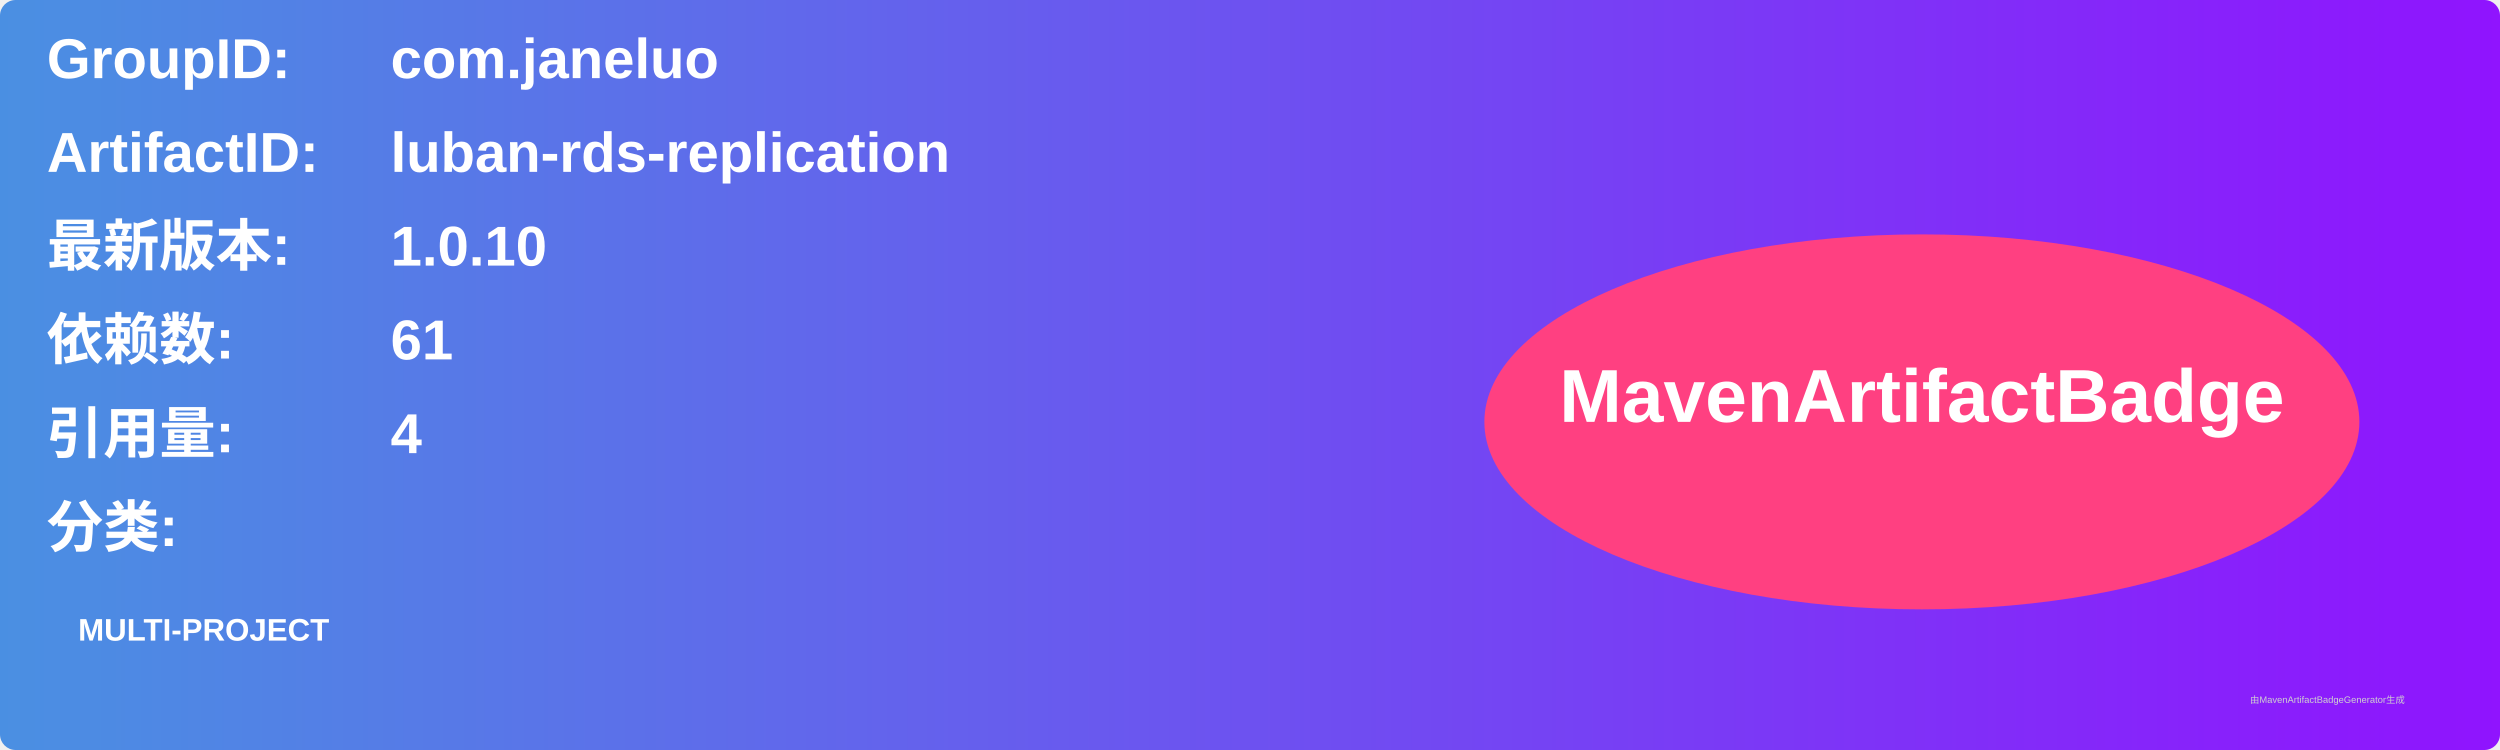
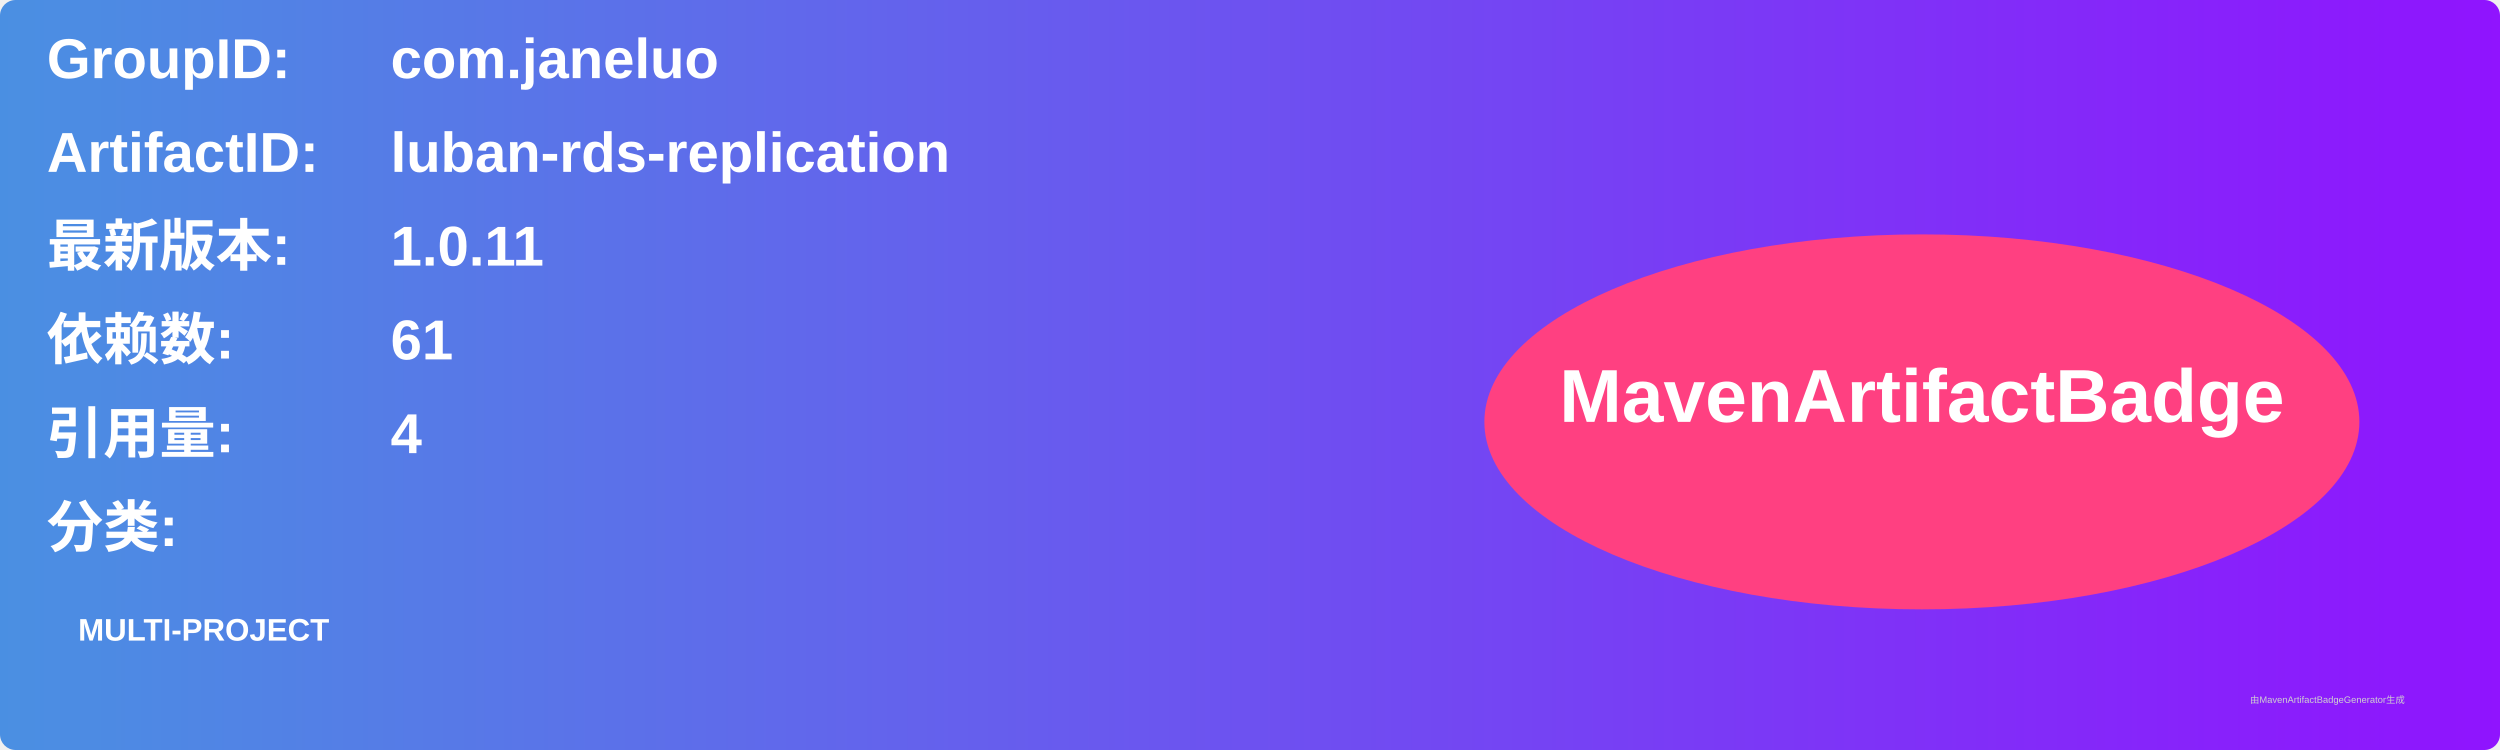
<svg xmlns="http://www.w3.org/2000/svg" width="800" height="240" viewBox="0 0 800 240">
  <linearGradient id="grad" x1="0%" y1="0%" x2="100%" y2="0%">
    <stop offset="0%" stop-color="#4a90e2" />
    <stop offset="100%" stop-color="#9013fe" />
  </linearGradient>
  <rect width="100%" height="100%" rx="5" ry="5" fill="url(#grad)" />
  <g transform="translate(15, 15)">
    <text x="0" y="10" font-family="Arial" font-size="18" fill="white" font-weight="bold" width="260">GroupID:</text>
    <text x="110" y="10" font-family="Arial" font-size="18" fill="white" font-weight="bold" width="460">com.janeluo</text>
    <text x="0" y="40" font-family="Arial" font-size="18" fill="white" font-weight="bold" width="260">ArtifactID:</text>
    <text x="110" y="40" font-family="Arial" font-size="18" fill="white" font-weight="bold" width="460">luban-rds-replication</text>
    <text x="0" y="70" font-family="Arial" font-size="18" fill="white" font-weight="bold">最新版本:</text>
    <text x="110" y="70" font-family="Arial" font-size="18" fill="white" font-weight="bold">
-       <tspan font-weight="bold">1.0.10</tspan>
+       <tspan font-weight="bold">1.0.11</tspan>
    </text>
    <text x="0" y="100" font-family="Arial" font-size="18" fill="white" font-weight="bold">依赖数: </text>
    <text x="110" y="100" font-family="Arial" font-size="18" fill="white">
      <tspan font-weight="bold">61</tspan>
    </text>
    <text x="0" y="130" font-family="Arial" font-size="18" fill="white" font-weight="bold">引用量: </text>
    <text x="110" y="130" font-family="Arial" font-size="18" fill="white">
      <tspan font-weight="bold">4</tspan>
    </text>
    <text x="0" y="160" font-family="Arial" font-size="18" fill="white" font-weight="bold">分类:</text>
    <text x="10" y="190" font-family="Arial" font-size="10" fill="white">
      <tspan font-weight="bold">MULTI-PROJECT</tspan>
    </text>
    <ellipse cx="600" cy="120" rx="140" ry="60" fill="#ff4081" />
    <text x="600" y="120" text-anchor="middle" font-family="Arial" font-size="24" fill="white" font-weight="bold">MavenArtifactBadge</text>
  </g>
  <text x="720" y="225" font-family="Arial" font-size="3" fill="#d0d0d0">由MavenArtifactBadgeGenerator生成</text>
</svg>
